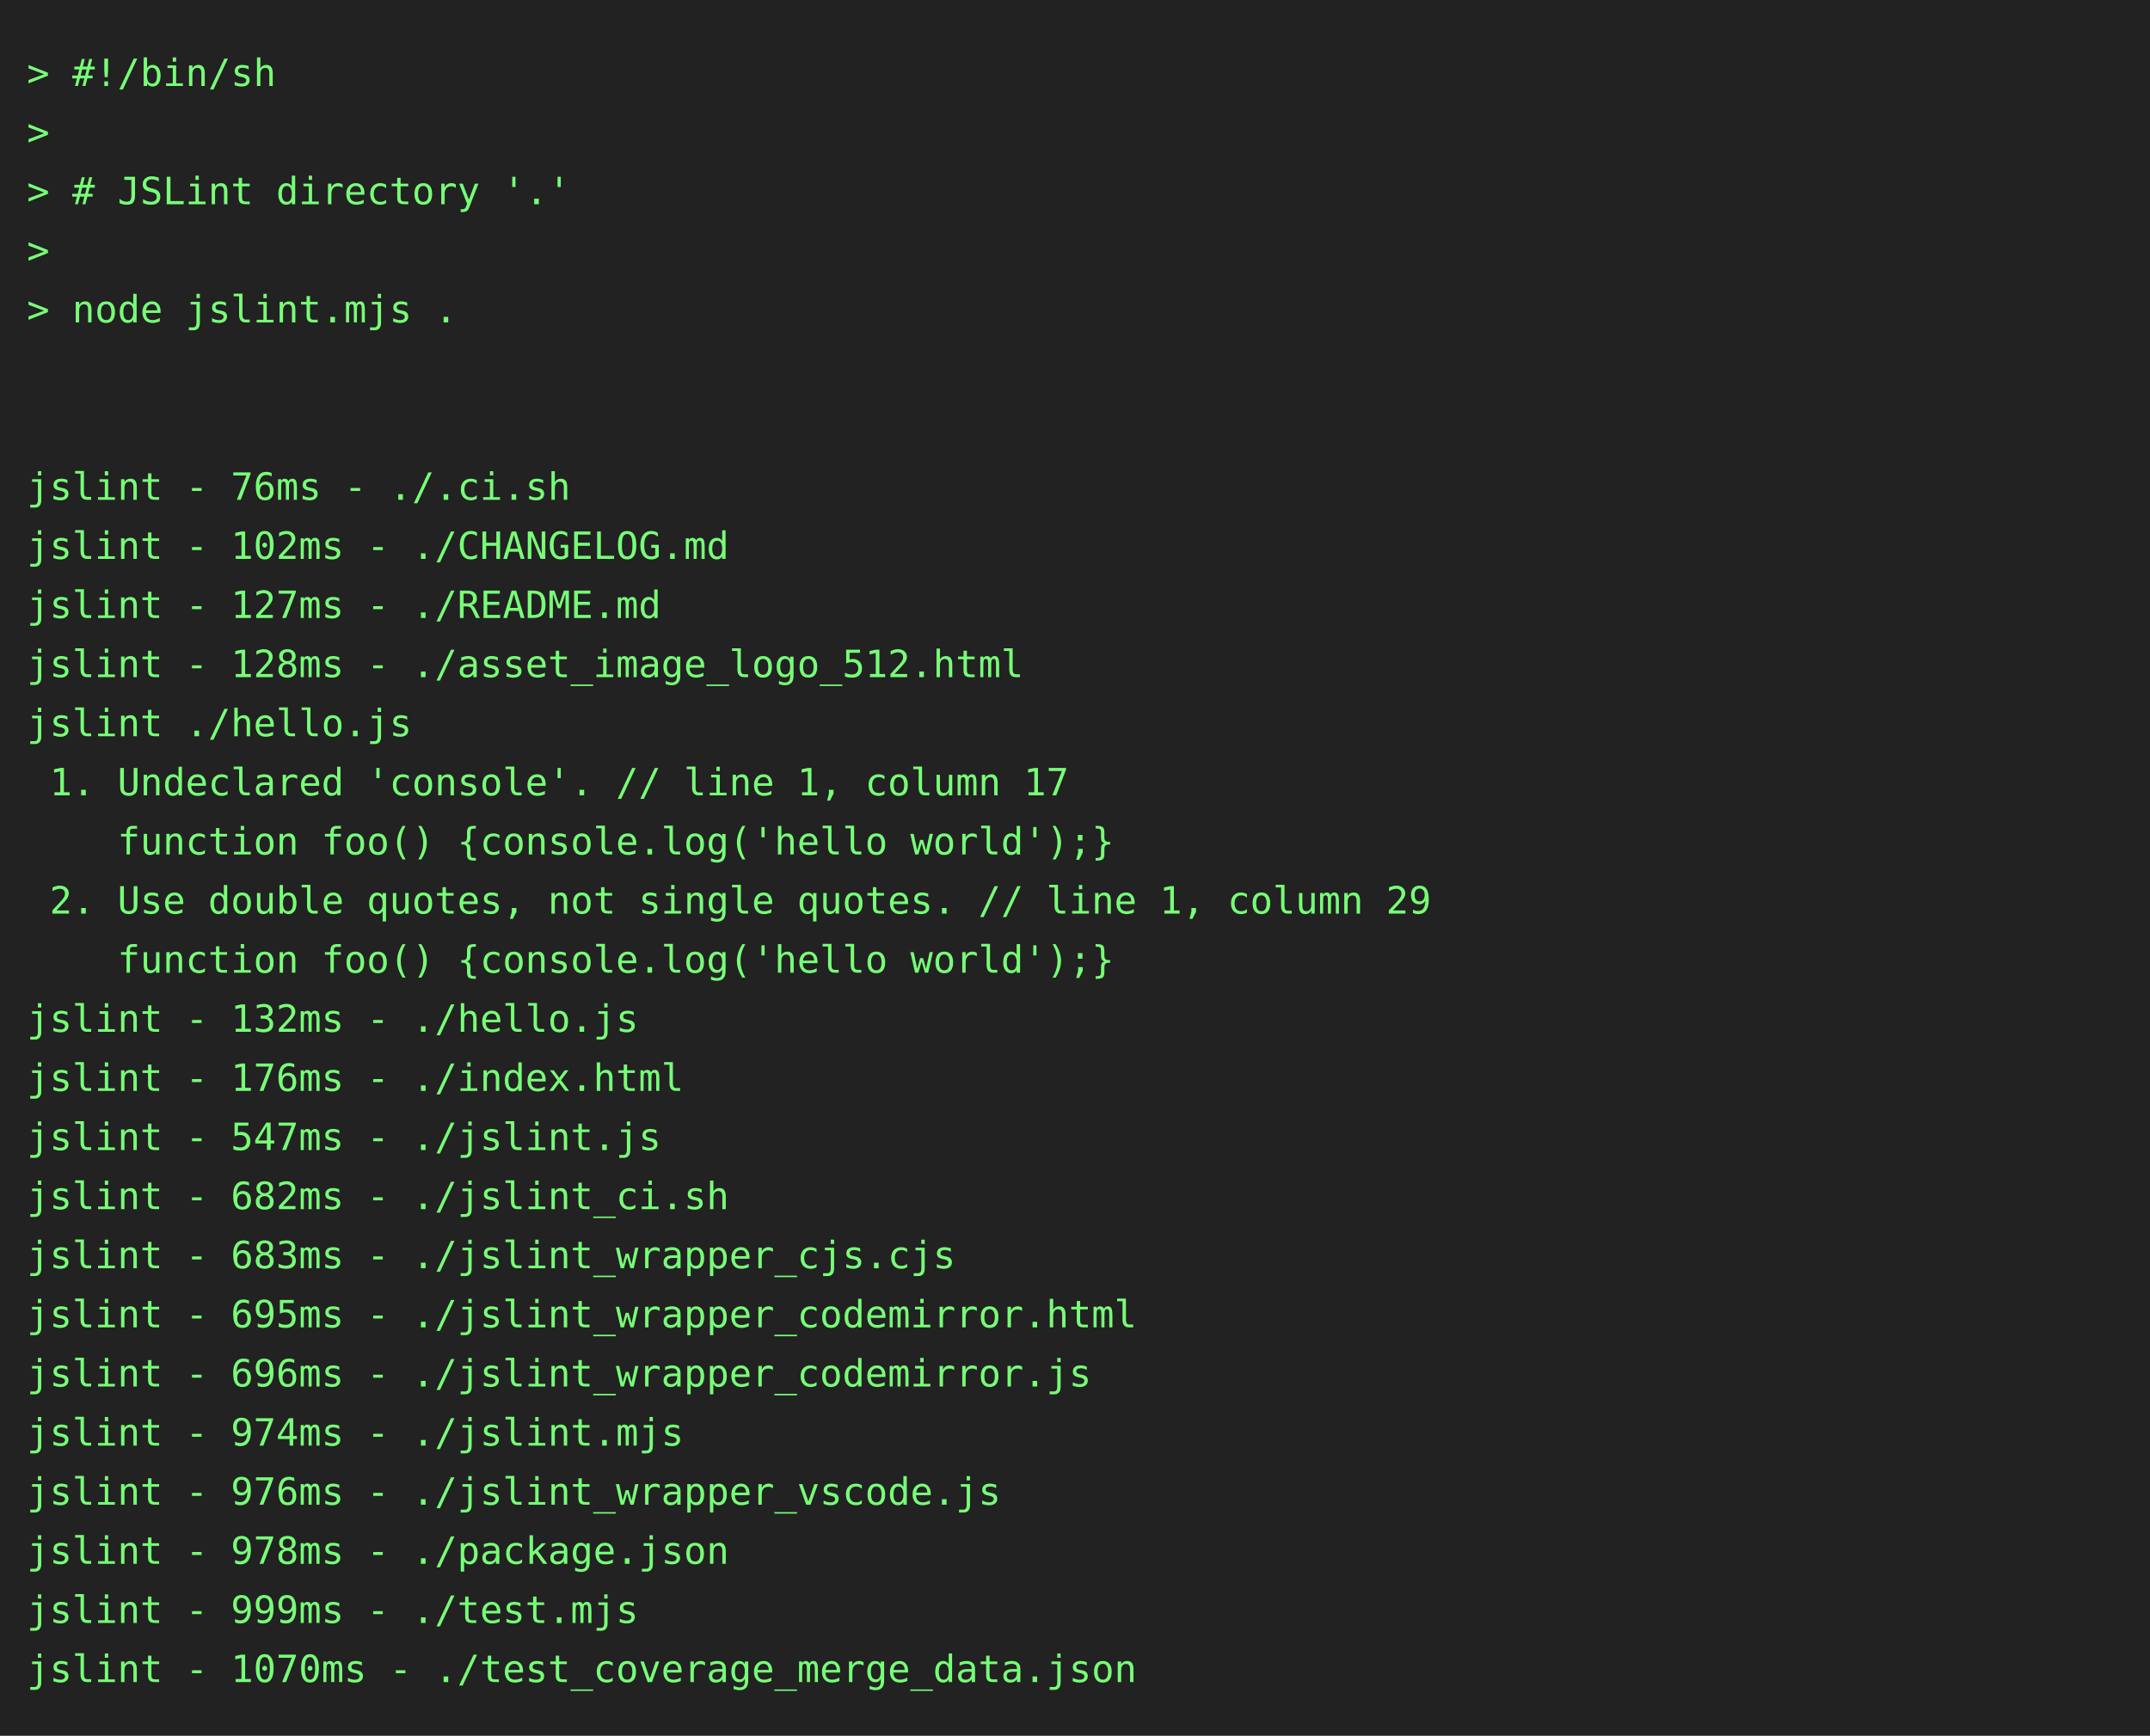
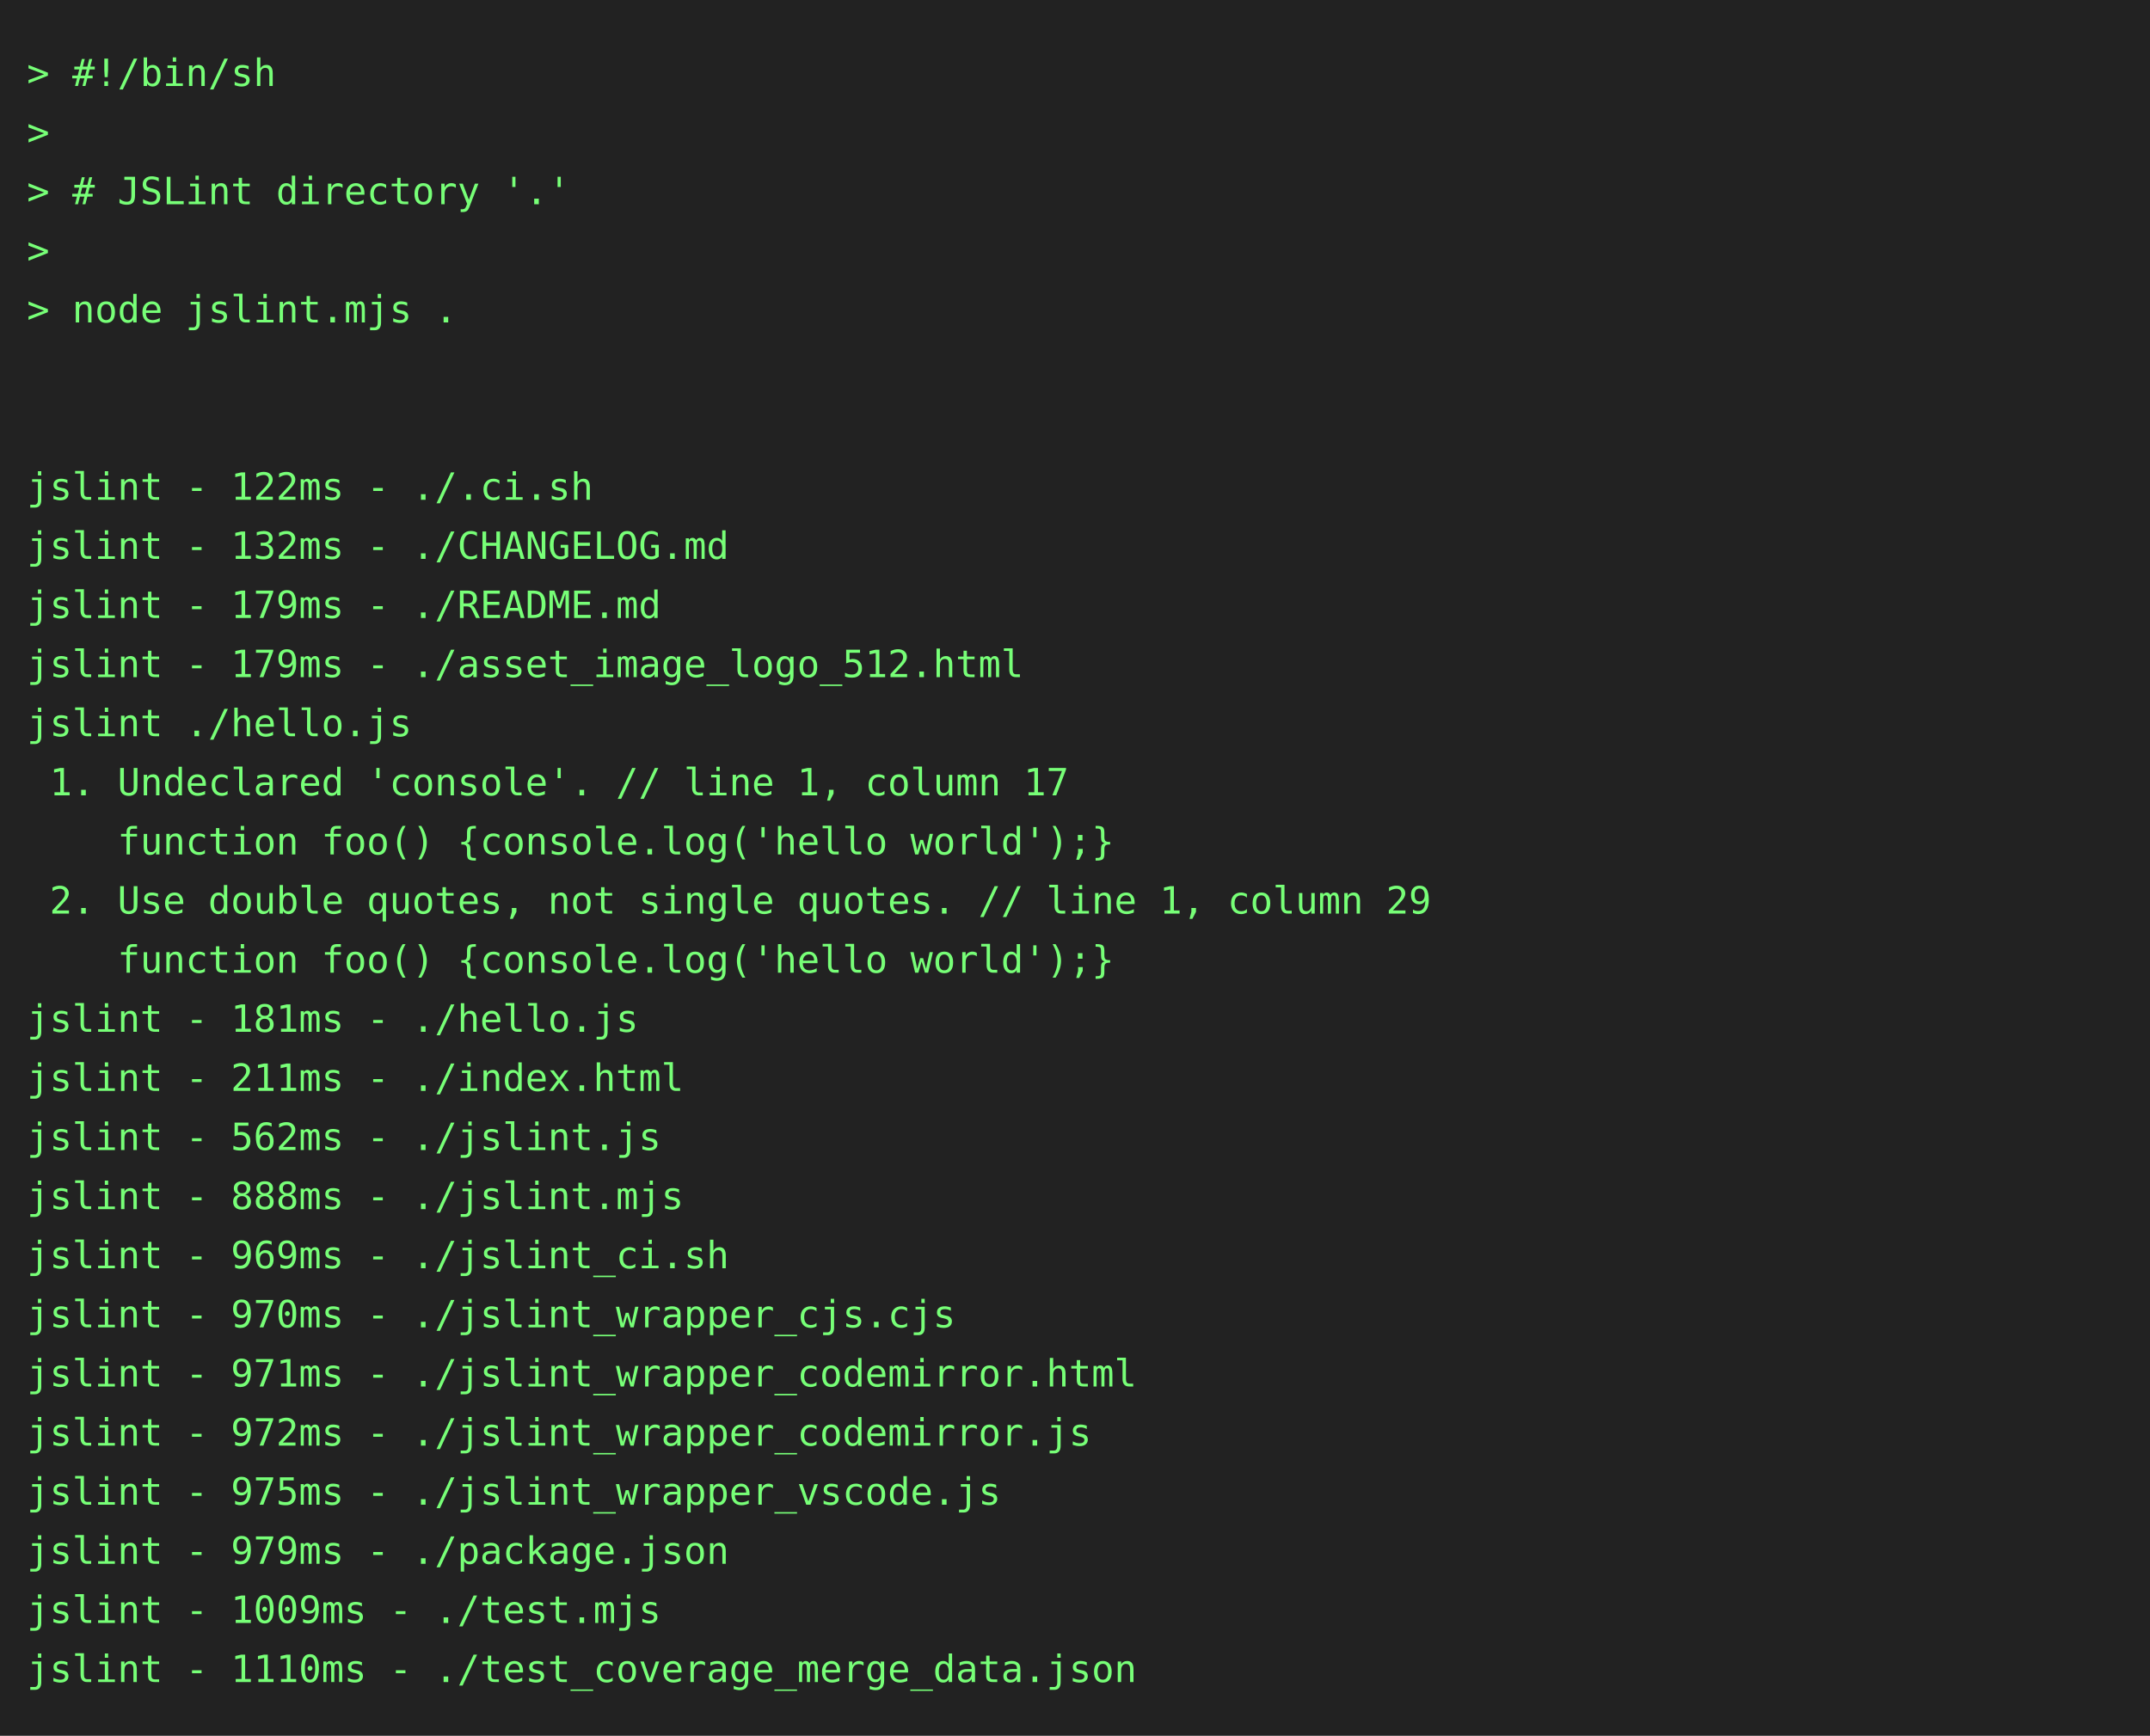
<svg xmlns="http://www.w3.org/2000/svg" height="646" width="800">
  <rect height="646" fill="#222" width="800" />
  <text fill="#7f7" font-family="consolas, menlo, monospace" font-size="14" xml:space="preserve">
    <tspan lengthAdjust="spacingAndGlyphs" textLength="768" x="10" y="32">&gt; #!/bin/sh                                                                                      </tspan>
    <tspan lengthAdjust="spacingAndGlyphs" textLength="768" x="10" y="54">&gt;                                                                                                </tspan>
    <tspan lengthAdjust="spacingAndGlyphs" textLength="768" x="10" y="76">&gt; # JSLint directory '.'                                                                         </tspan>
    <tspan lengthAdjust="spacingAndGlyphs" textLength="768" x="10" y="98">&gt;                                                                                                </tspan>
    <tspan lengthAdjust="spacingAndGlyphs" textLength="768" x="10" y="120">&gt; node jslint.mjs .                                                                              </tspan>
    <tspan lengthAdjust="spacingAndGlyphs" textLength="768" x="10" y="142">                                                                                                 </tspan>
    <tspan lengthAdjust="spacingAndGlyphs" textLength="768" x="10" y="164">                                                                                                 </tspan>
-     <tspan lengthAdjust="spacingAndGlyphs" textLength="768" x="10" y="186">jslint - 76ms - ./.ci.sh                                                                         </tspan>
-     <tspan lengthAdjust="spacingAndGlyphs" textLength="768" x="10" y="208">jslint - 102ms - ./CHANGELOG.md                                                                  </tspan>
-     <tspan lengthAdjust="spacingAndGlyphs" textLength="768" x="10" y="230">jslint - 127ms - ./README.md                                                                     </tspan>
-     <tspan lengthAdjust="spacingAndGlyphs" textLength="768" x="10" y="252">jslint - 128ms - ./asset_image_logo_512.html                                                     </tspan>
+     <tspan lengthAdjust="spacingAndGlyphs" textLength="768" x="10" y="186">jslint - 122ms - ./.ci.sh                                                                        </tspan>
+     <tspan lengthAdjust="spacingAndGlyphs" textLength="768" x="10" y="208">jslint - 132ms - ./CHANGELOG.md                                                                  </tspan>
+     <tspan lengthAdjust="spacingAndGlyphs" textLength="768" x="10" y="230">jslint - 179ms - ./README.md                                                                     </tspan>
+     <tspan lengthAdjust="spacingAndGlyphs" textLength="768" x="10" y="252">jslint - 179ms - ./asset_image_logo_512.html                                                     </tspan>
    <tspan lengthAdjust="spacingAndGlyphs" textLength="768" x="10" y="274">jslint ./hello.js                                                                                </tspan>
    <tspan lengthAdjust="spacingAndGlyphs" textLength="768" x="10" y="296"> 1. Undeclared 'console'. // line 1, column 17                                                   </tspan>
    <tspan lengthAdjust="spacingAndGlyphs" textLength="768" x="10" y="318">    function foo() {console.log('hello world');}                                                 </tspan>
    <tspan lengthAdjust="spacingAndGlyphs" textLength="768" x="10" y="340"> 2. Use double quotes, not single quotes. // line 1, column 29                                   </tspan>
    <tspan lengthAdjust="spacingAndGlyphs" textLength="768" x="10" y="362">    function foo() {console.log('hello world');}                                                 </tspan>
-     <tspan lengthAdjust="spacingAndGlyphs" textLength="768" x="10" y="384">jslint - 132ms - ./hello.js                                                                      </tspan>
-     <tspan lengthAdjust="spacingAndGlyphs" textLength="768" x="10" y="406">jslint - 176ms - ./index.html                                                                    </tspan>
-     <tspan lengthAdjust="spacingAndGlyphs" textLength="768" x="10" y="428">jslint - 547ms - ./jslint.js                                                                     </tspan>
-     <tspan lengthAdjust="spacingAndGlyphs" textLength="768" x="10" y="450">jslint - 682ms - ./jslint_ci.sh                                                                  </tspan>
-     <tspan lengthAdjust="spacingAndGlyphs" textLength="768" x="10" y="472">jslint - 683ms - ./jslint_wrapper_cjs.cjs                                                        </tspan>
-     <tspan lengthAdjust="spacingAndGlyphs" textLength="768" x="10" y="494">jslint - 695ms - ./jslint_wrapper_codemirror.html                                                </tspan>
-     <tspan lengthAdjust="spacingAndGlyphs" textLength="768" x="10" y="516">jslint - 696ms - ./jslint_wrapper_codemirror.js                                                  </tspan>
-     <tspan lengthAdjust="spacingAndGlyphs" textLength="768" x="10" y="538">jslint - 974ms - ./jslint.mjs                                                                    </tspan>
-     <tspan lengthAdjust="spacingAndGlyphs" textLength="768" x="10" y="560">jslint - 976ms - ./jslint_wrapper_vscode.js                                                      </tspan>
-     <tspan lengthAdjust="spacingAndGlyphs" textLength="768" x="10" y="582">jslint - 978ms - ./package.json                                                                  </tspan>
-     <tspan lengthAdjust="spacingAndGlyphs" textLength="768" x="10" y="604">jslint - 999ms - ./test.mjs                                                                      </tspan>
-     <tspan lengthAdjust="spacingAndGlyphs" textLength="768" x="10" y="626">jslint - 1070ms - ./test_coverage_merge_data.json                                                </tspan>
+     <tspan lengthAdjust="spacingAndGlyphs" textLength="768" x="10" y="384">jslint - 181ms - ./hello.js                                                                      </tspan>
+     <tspan lengthAdjust="spacingAndGlyphs" textLength="768" x="10" y="406">jslint - 211ms - ./index.html                                                                    </tspan>
+     <tspan lengthAdjust="spacingAndGlyphs" textLength="768" x="10" y="428">jslint - 562ms - ./jslint.js                                                                     </tspan>
+     <tspan lengthAdjust="spacingAndGlyphs" textLength="768" x="10" y="450">jslint - 888ms - ./jslint.mjs                                                                    </tspan>
+     <tspan lengthAdjust="spacingAndGlyphs" textLength="768" x="10" y="472">jslint - 969ms - ./jslint_ci.sh                                                                  </tspan>
+     <tspan lengthAdjust="spacingAndGlyphs" textLength="768" x="10" y="494">jslint - 970ms - ./jslint_wrapper_cjs.cjs                                                        </tspan>
+     <tspan lengthAdjust="spacingAndGlyphs" textLength="768" x="10" y="516">jslint - 971ms - ./jslint_wrapper_codemirror.html                                                </tspan>
+     <tspan lengthAdjust="spacingAndGlyphs" textLength="768" x="10" y="538">jslint - 972ms - ./jslint_wrapper_codemirror.js                                                  </tspan>
+     <tspan lengthAdjust="spacingAndGlyphs" textLength="768" x="10" y="560">jslint - 975ms - ./jslint_wrapper_vscode.js                                                      </tspan>
+     <tspan lengthAdjust="spacingAndGlyphs" textLength="768" x="10" y="582">jslint - 979ms - ./package.json                                                                  </tspan>
+     <tspan lengthAdjust="spacingAndGlyphs" textLength="768" x="10" y="604">jslint - 1009ms - ./test.mjs                                                                     </tspan>
+     <tspan lengthAdjust="spacingAndGlyphs" textLength="768" x="10" y="626">jslint - 1110ms - ./test_coverage_merge_data.json                                                </tspan>
  </text>
</svg>
